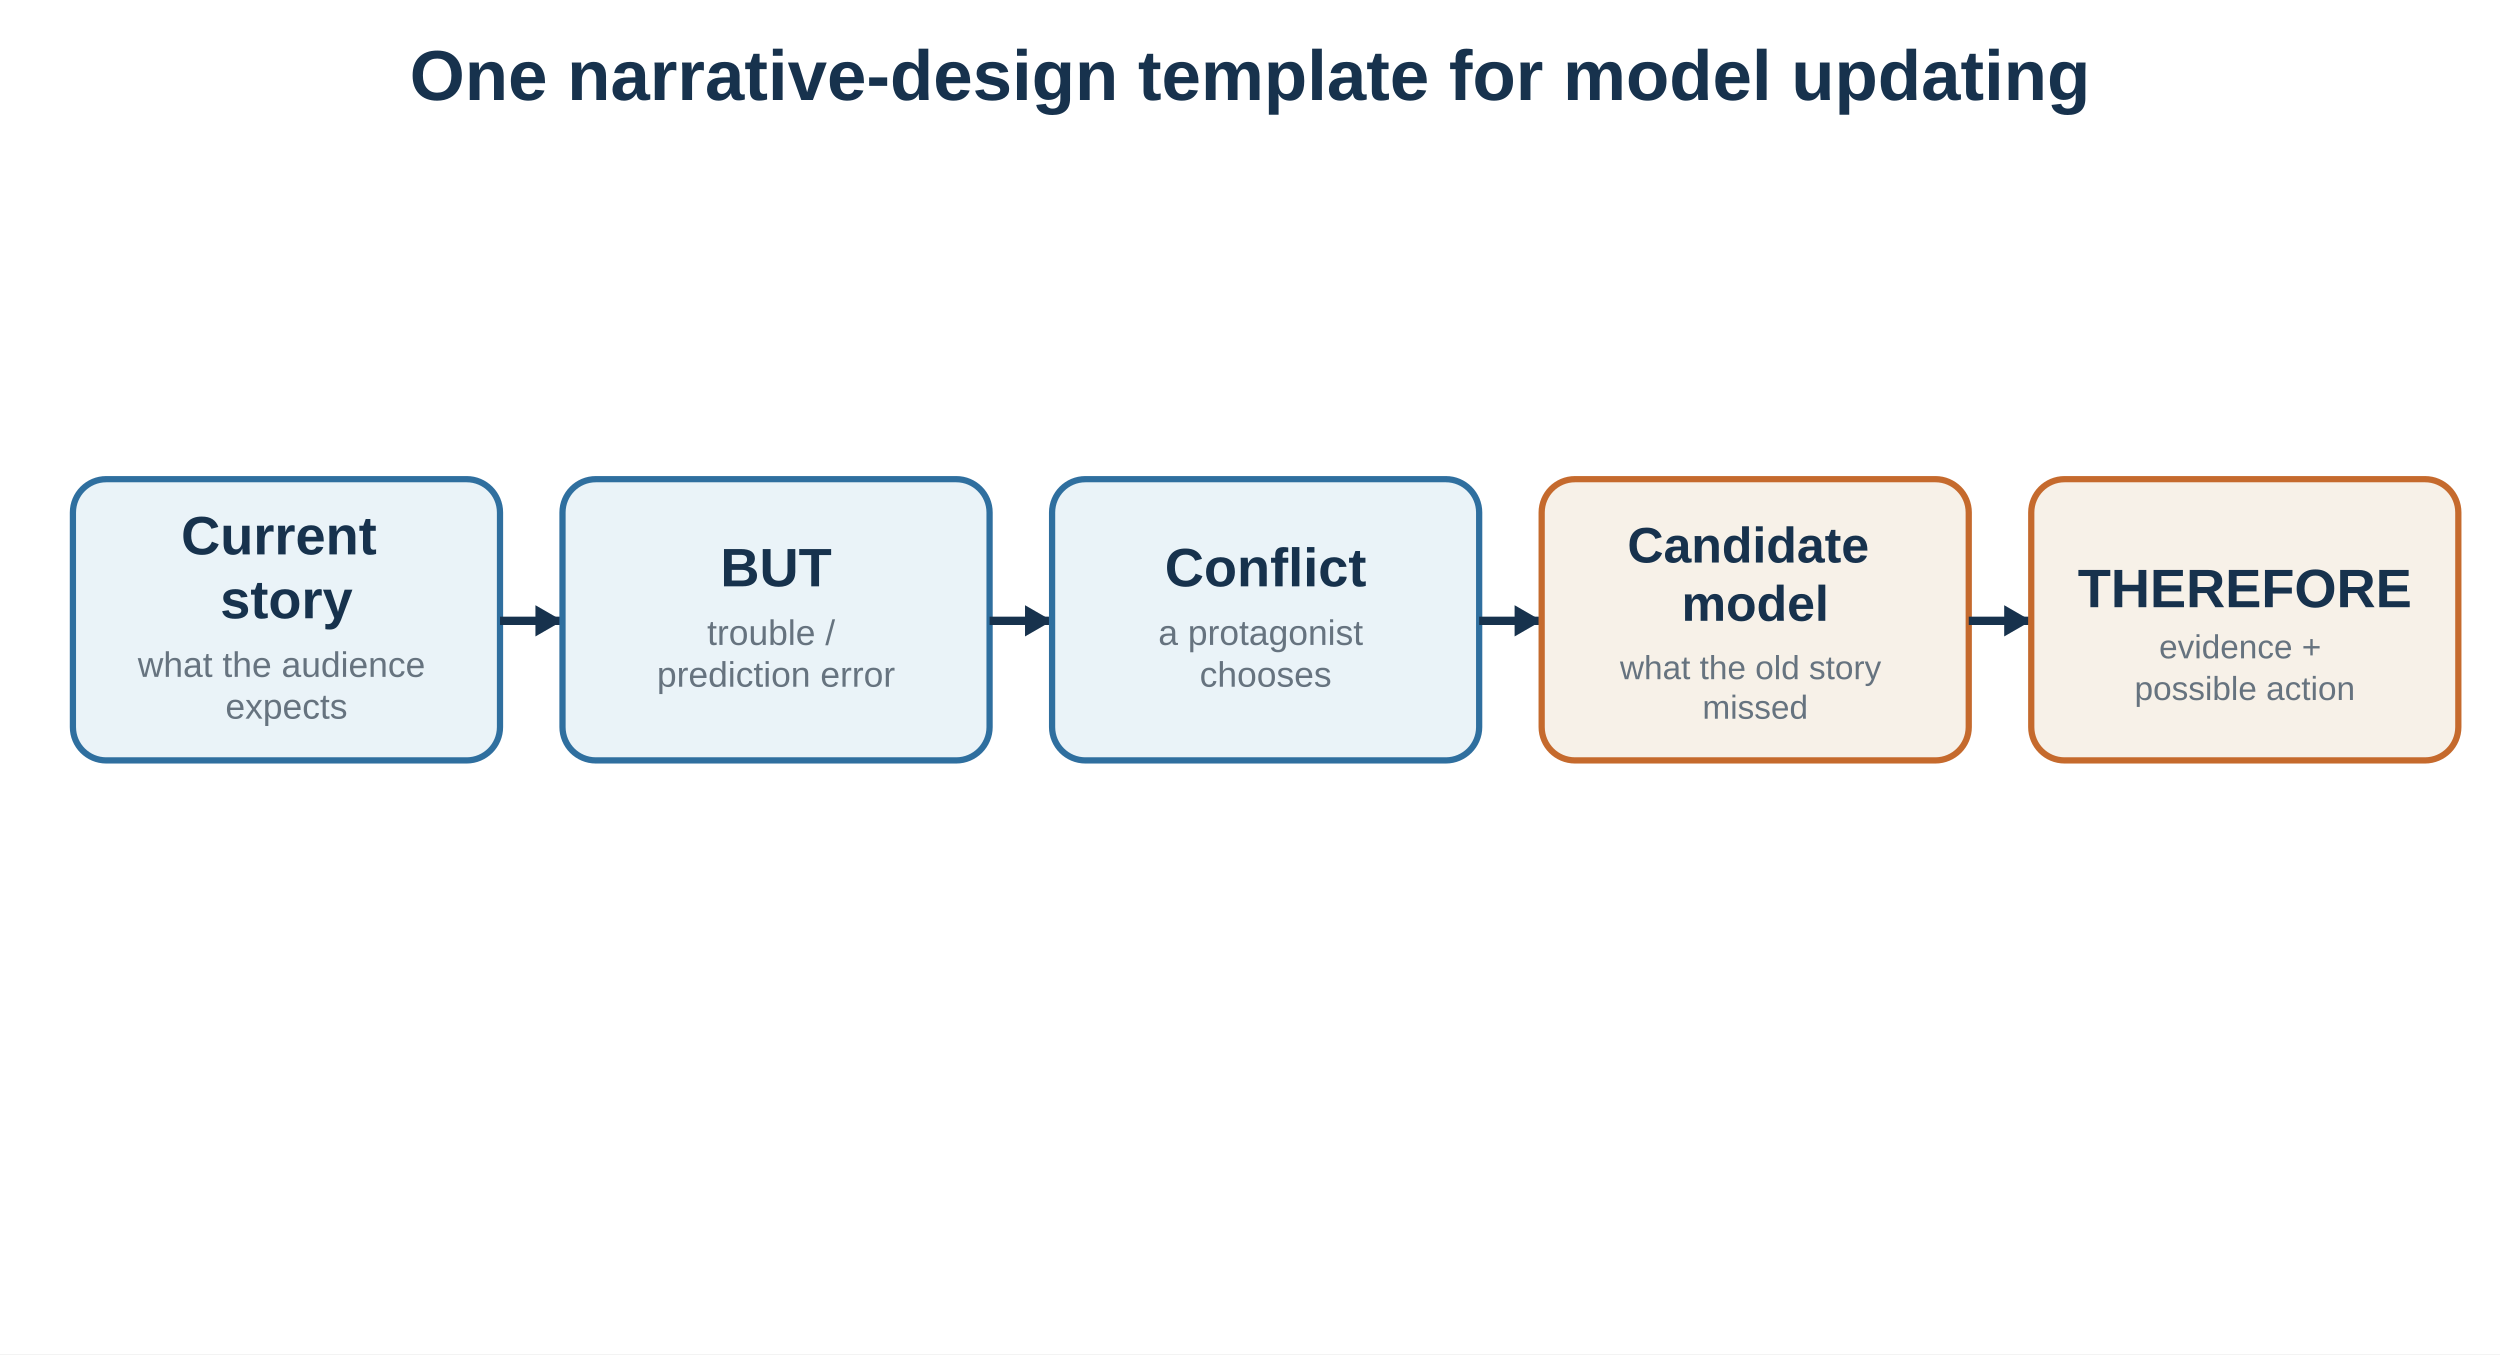
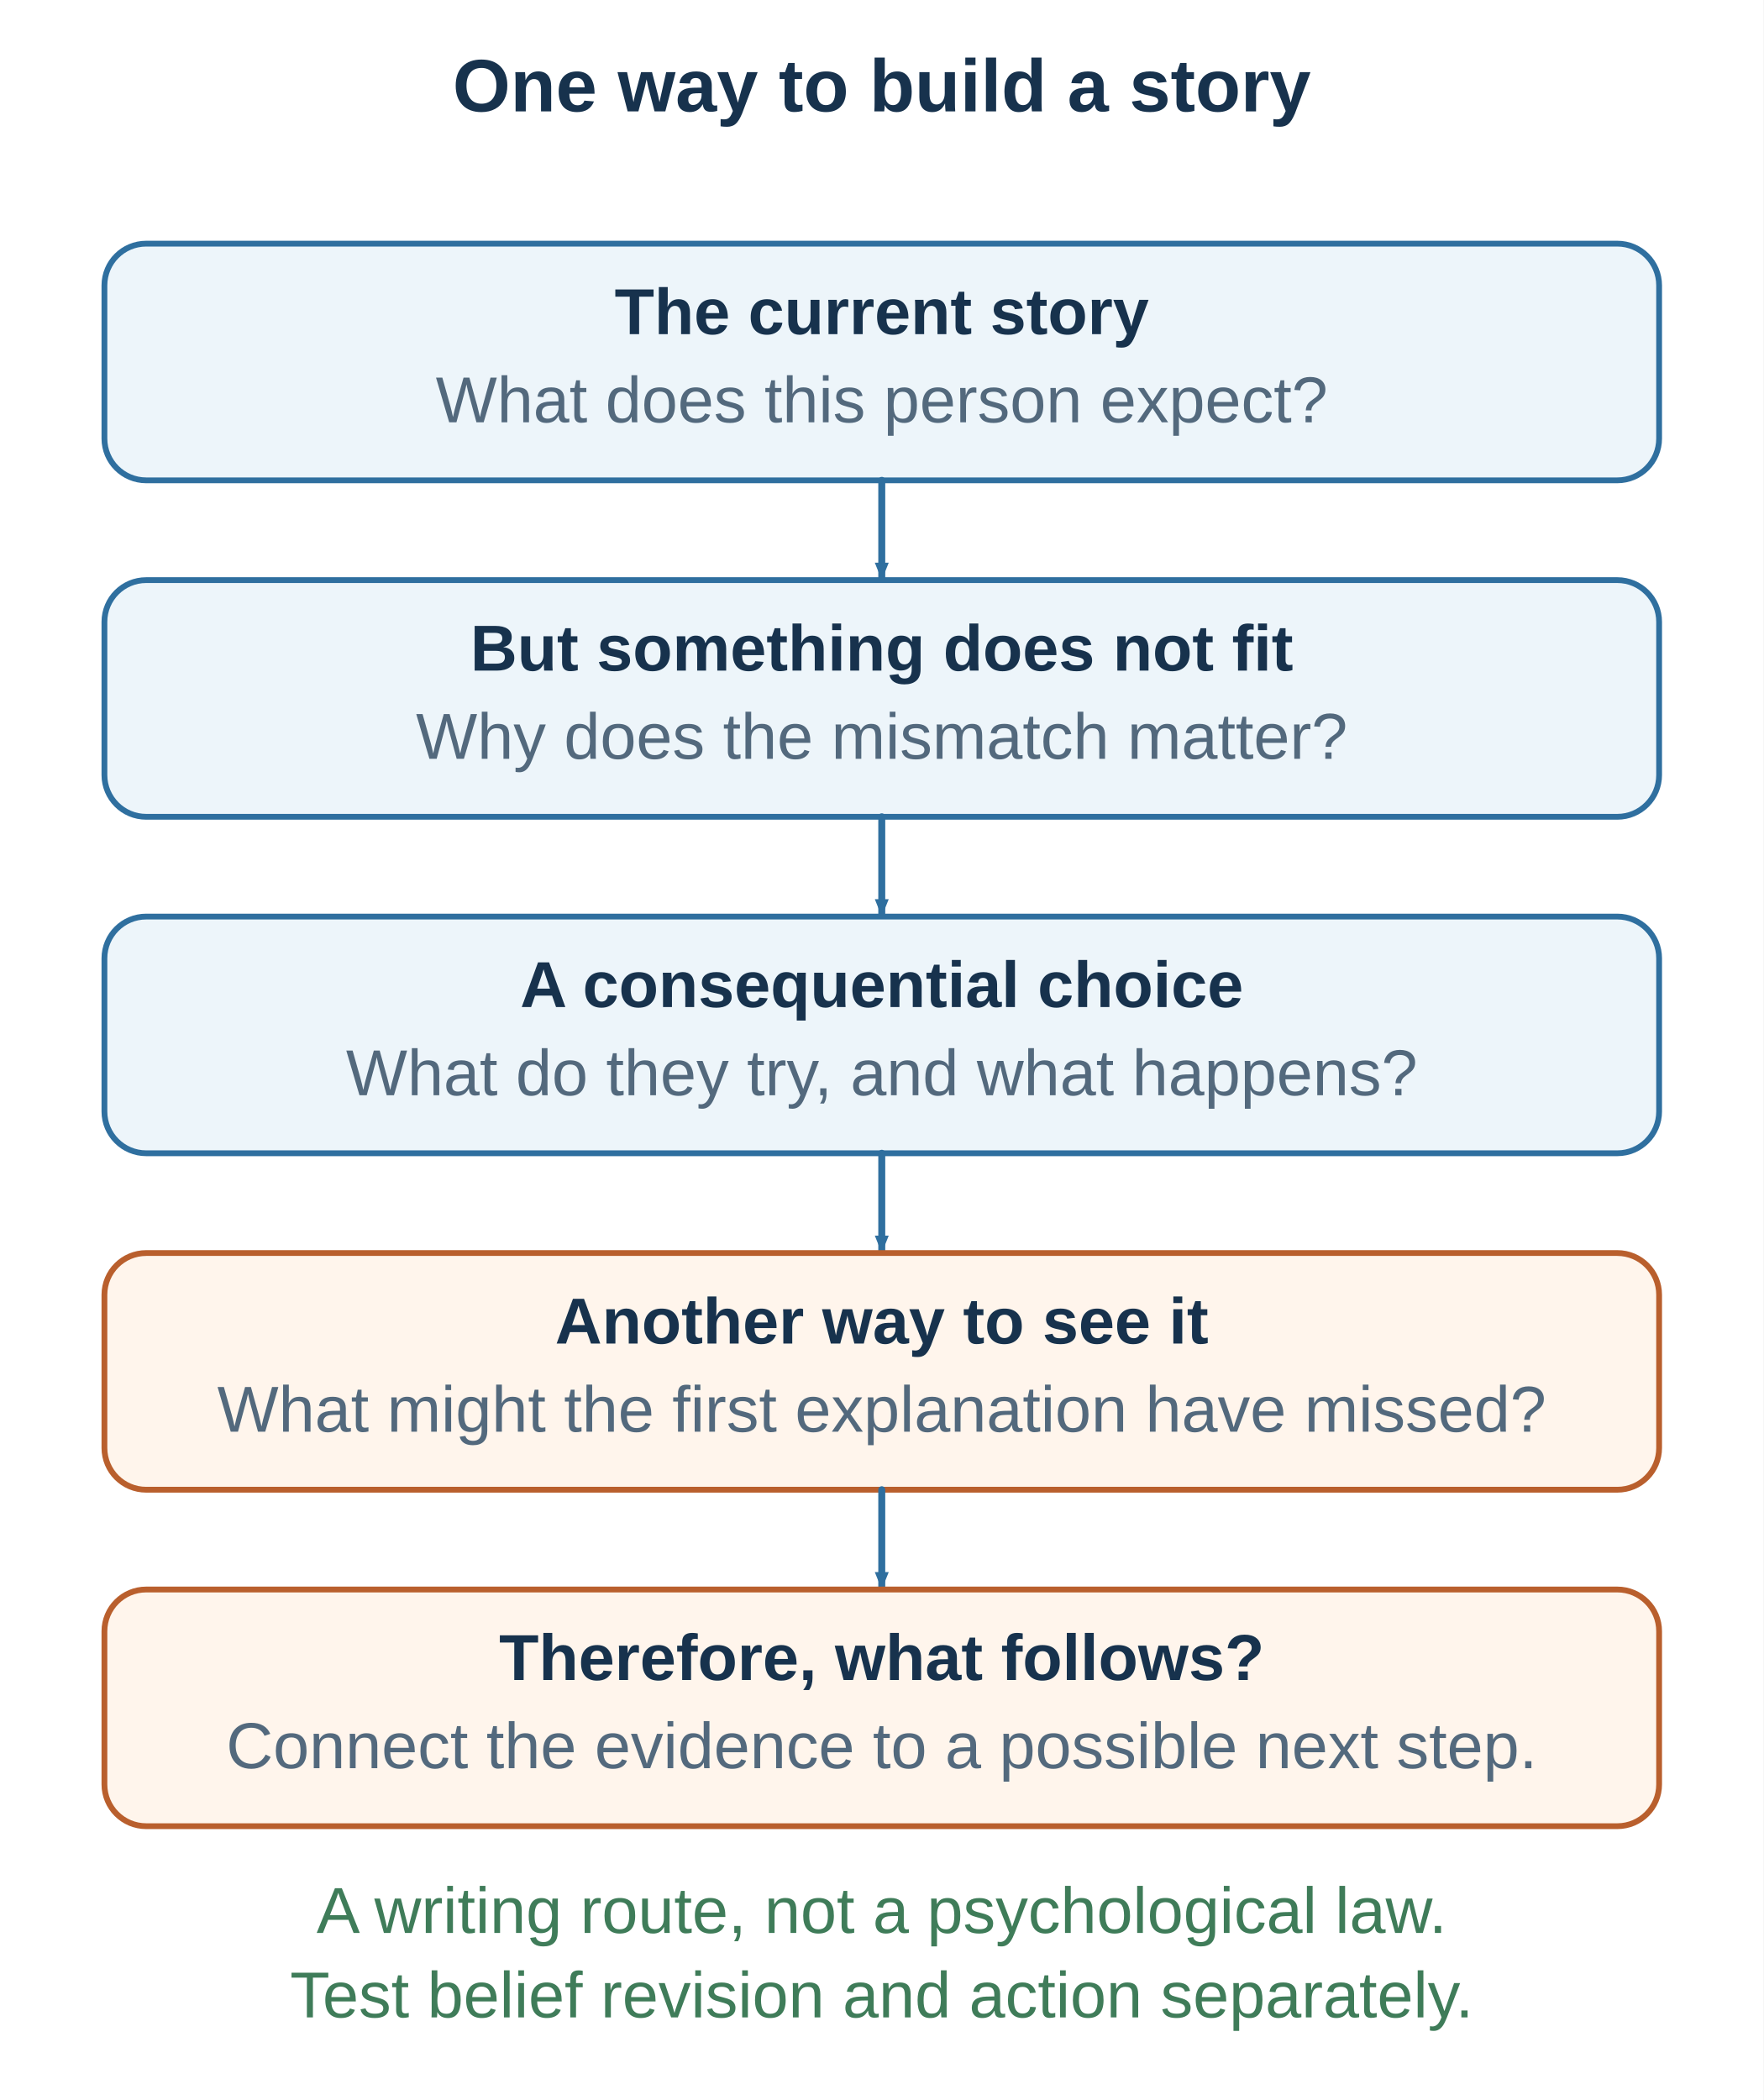
- <svg xmlns="http://www.w3.org/2000/svg" baseProfile="full" height="650" version="1.1" viewBox="0 0 1200 650" width="1200">
-   <defs />
-   <rect fill="white" height="650" width="1200" x="0" y="0" />
-   <text fill="#17324d" font-family="Arial, sans-serif" font-size="34" font-weight="bold" text-anchor="middle" x="600" y="48">One narrative-design template for model updating</text>
-   <rect fill="#eaf3f8" height="135" rx="16" ry="16" stroke="#2f6f9f" stroke-width="3" width="205" x="35" y="230" />
-   <text fill="#17324d" font-family="Arial, sans-serif" font-size="26" font-weight="bold" text-anchor="middle" x="137.5" y="266.1">
-     <tspan x="137.5" dy="0">Current</tspan>
-     <tspan x="137.5" dy="30.68">story</tspan>
-   </text>
-   <text fill="#66737f" font-family="Arial, sans-serif" font-size="17" font-weight="normal" text-anchor="middle" x="137.5" y="324.9">
-     <tspan x="137.5" dy="0">what the audience</tspan>
-     <tspan x="137.5" dy="20.06">expects</tspan>
-   </text>
-   <line stroke="#17324d" stroke-width="4" x1="240" x2="270" y1="298" y2="298" />
-   <polygon fill="#17324d" points="270,298 257.01,305.5 257.01,290.5" />
-   <rect fill="#eaf3f8" height="135" rx="16" ry="16" stroke="#2f6f9f" stroke-width="3" width="205" x="270" y="230" />
-   <text fill="#17324d" font-family="Arial, sans-serif" font-size="26" font-weight="bold" text-anchor="middle" x="372.5" y="281.44">
-     <tspan x="372.5" dy="0">BUT</tspan>
-   </text>
-   <text fill="#66737f" font-family="Arial, sans-serif" font-size="17" font-weight="normal" text-anchor="middle" x="372.5" y="309.56">
-     <tspan x="372.5" dy="0">trouble /</tspan>
-     <tspan x="372.5" dy="20.06">prediction error</tspan>
-   </text>
-   <line stroke="#17324d" stroke-width="4" x1="475" x2="505" y1="298" y2="298" />
-   <polygon fill="#17324d" points="505,298 492.01,305.5 492.01,290.5" />
-   <rect fill="#eaf3f8" height="135" rx="16" ry="16" stroke="#2f6f9f" stroke-width="3" width="205" x="505" y="230" />
-   <text fill="#17324d" font-family="Arial, sans-serif" font-size="26" font-weight="bold" text-anchor="middle" x="607.5" y="281.44">
-     <tspan x="607.5" dy="0">Conflict</tspan>
-   </text>
-   <text fill="#66737f" font-family="Arial, sans-serif" font-size="17" font-weight="normal" text-anchor="middle" x="607.5" y="309.56">
-     <tspan x="607.5" dy="0">a protagonist</tspan>
-     <tspan x="607.5" dy="20.06">chooses</tspan>
-   </text>
-   <line stroke="#17324d" stroke-width="4" x1="710" x2="740" y1="298" y2="298" />
-   <polygon fill="#17324d" points="740,298 727.01,305.5 727.01,290.5" />
-   <rect fill="#f7f1e8" height="135" rx="16" ry="16" stroke="#c56a2d" stroke-width="3" width="205" x="740" y="230" />
-   <text fill="#17324d" font-family="Arial, sans-serif" font-size="24" font-weight="bold" text-anchor="middle" x="842.5" y="270">
-     <tspan x="842.5" dy="0">Candidate</tspan>
-     <tspan x="842.5" dy="28">model</tspan>
-   </text>
-   <text fill="#66737f" font-family="Arial, sans-serif" font-size="16" font-weight="normal" text-anchor="middle" x="842.5" y="326">
-     <tspan x="842.5" dy="0">what the old story</tspan>
-     <tspan x="842.5" dy="19">missed</tspan>
-   </text>
-   <line stroke="#17324d" stroke-width="4" x1="945" x2="975" y1="298" y2="298" />
-   <polygon fill="#17324d" points="975,298 962.01,305.5 962.01,290.5" />
-   <rect fill="#f7f1e8" height="135" rx="16" ry="16" stroke="#c56a2d" stroke-width="3" width="205" x="975" y="230" />
-   <text fill="#17324d" font-family="Arial, sans-serif" font-size="26" font-weight="bold" text-anchor="middle" x="1077.5" y="291.47">
-     <tspan x="1077.5" dy="0">THEREFORE</tspan>
-   </text>
-   <text fill="#66737f" font-family="Arial, sans-serif" font-size="16" font-weight="normal" text-anchor="middle" x="1077.5" y="316">
-     <tspan x="1077.5" dy="0">evidence +</tspan>
-     <tspan x="1077.5" dy="20">possible action</tspan>
-   </text>
+ <svg xmlns="http://www.w3.org/2000/svg" width="760" height="905" viewBox="0 0 760 905" role="img" aria-labelledby="title desc">
+   <rect width="760" height="905" fill="white" />
+   <defs>
+     <marker id="a" viewBox="0 0 12 10" markerWidth="9" markerHeight="8" refX="11" refY="5" orient="auto" markerUnits="userSpaceOnUse">
+       <path d="M1 1 L11 5 L1 9 Z" fill="#2f6f9f" />
+     </marker>
+     <marker id="g" viewBox="0 0 12 10" markerWidth="9" markerHeight="8" refX="11" refY="5" orient="auto" markerUnits="userSpaceOnUse">
+       <path d="M1 1 L11 5 L1 9 Z" fill="#3f7c59" />
+     </marker>
+     <marker id="o" viewBox="0 0 12 10" markerWidth="9" markerHeight="8" refX="11" refY="5" orient="auto" markerUnits="userSpaceOnUse">
+       <path d="M1 1 L11 5 L1 9 Z" fill="#b95f2d" />
+     </marker>
+   </defs>
+   <text x="380" y="48" text-anchor="middle" font-family="Arial, Helvetica, sans-serif" font-size="32" font-weight="700" fill="#17324d">One way to build a story</text>
+   <rect x="45" y="105" width="670" height="102" rx="18" fill="#edf5fa" stroke="#2f6f9f" stroke-width="2.5" />
+   <text x="380" y="144" text-anchor="middle" font-family="Arial, Helvetica, sans-serif" font-size="28" font-weight="700" fill="#17324d">The current story</text>
+   <text x="380" y="182" text-anchor="middle" font-family="Arial, Helvetica, sans-serif" font-size="28" font-weight="400" fill="#53697d">What does this person expect?</text>
+   <path d="M380 207 V250" fill="none" stroke="#2f6f9f" stroke-width="3" stroke-linejoin="round" stroke-linecap="round" marker-end="url(#a)" />
+   <rect x="45" y="250" width="670" height="102" rx="18" fill="#edf5fa" stroke="#2f6f9f" stroke-width="2.5" />
+   <text x="380" y="289" text-anchor="middle" font-family="Arial, Helvetica, sans-serif" font-size="28" font-weight="700" fill="#17324d">But something does not fit</text>
+   <text x="380" y="327" text-anchor="middle" font-family="Arial, Helvetica, sans-serif" font-size="28" font-weight="400" fill="#53697d">Why does the mismatch matter?</text>
+   <path d="M380 352 V395" fill="none" stroke="#2f6f9f" stroke-width="3" stroke-linejoin="round" stroke-linecap="round" marker-end="url(#a)" />
+   <rect x="45" y="395" width="670" height="102" rx="18" fill="#edf5fa" stroke="#2f6f9f" stroke-width="2.5" />
+   <text x="380" y="434" text-anchor="middle" font-family="Arial, Helvetica, sans-serif" font-size="28" font-weight="700" fill="#17324d">A consequential choice</text>
+   <text x="380" y="472" text-anchor="middle" font-family="Arial, Helvetica, sans-serif" font-size="28" font-weight="400" fill="#53697d">What do they try, and what happens?</text>
+   <path d="M380 497 V540" fill="none" stroke="#2f6f9f" stroke-width="3" stroke-linejoin="round" stroke-linecap="round" marker-end="url(#a)" />
+   <rect x="45" y="540" width="670" height="102" rx="18" fill="#fff5ec" stroke="#b95f2d" stroke-width="2.5" />
+   <text x="380" y="579" text-anchor="middle" font-family="Arial, Helvetica, sans-serif" font-size="28" font-weight="700" fill="#17324d">Another way to see it</text>
+   <text x="380" y="617" text-anchor="middle" font-family="Arial, Helvetica, sans-serif" font-size="28" font-weight="400" fill="#53697d">What might the first explanation have missed?</text>
+   <path d="M380 642 V685" fill="none" stroke="#2f6f9f" stroke-width="3" stroke-linejoin="round" stroke-linecap="round" marker-end="url(#a)" />
+   <rect x="45" y="685" width="670" height="102" rx="18" fill="#fff5ec" stroke="#b95f2d" stroke-width="2.5" />
+   <text x="380" y="724" text-anchor="middle" font-family="Arial, Helvetica, sans-serif" font-size="28" font-weight="700" fill="#17324d">Therefore, what follows?</text>
+   <text x="380" y="762" text-anchor="middle" font-family="Arial, Helvetica, sans-serif" font-size="28" font-weight="400" fill="#53697d">Connect the evidence to a possible next step.</text>
+   <text x="380" y="833" text-anchor="middle" font-family="Arial, Helvetica, sans-serif" font-size="28" font-weight="400" fill="#3f7c59">A writing route, not a psychological law.</text>
+   <text x="380" y="869.4" text-anchor="middle" font-family="Arial, Helvetica, sans-serif" font-size="28" font-weight="400" fill="#3f7c59">Test belief revision and action separately.</text>
</svg>
